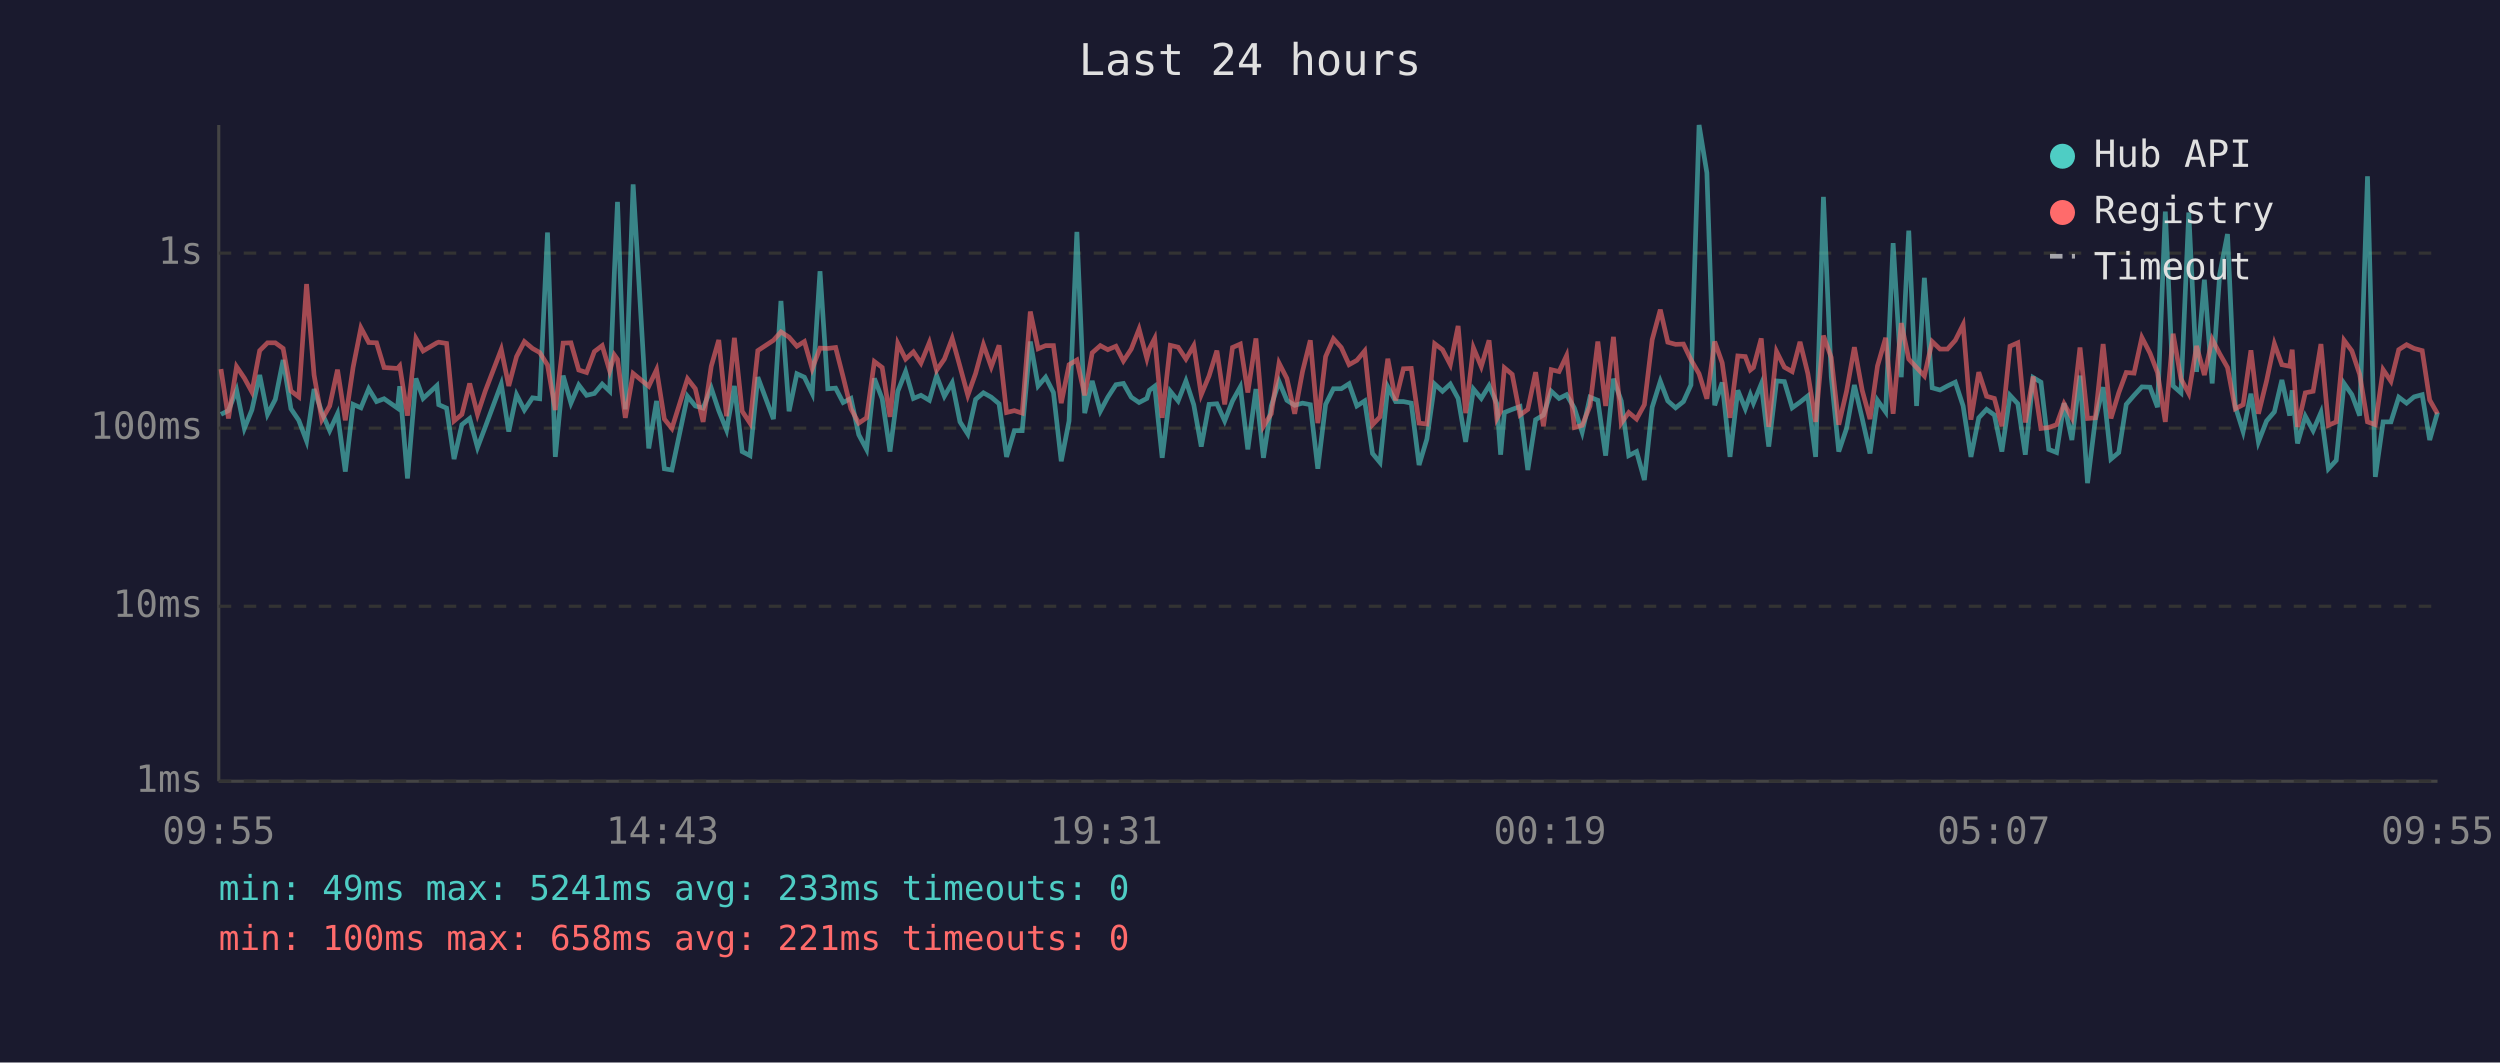
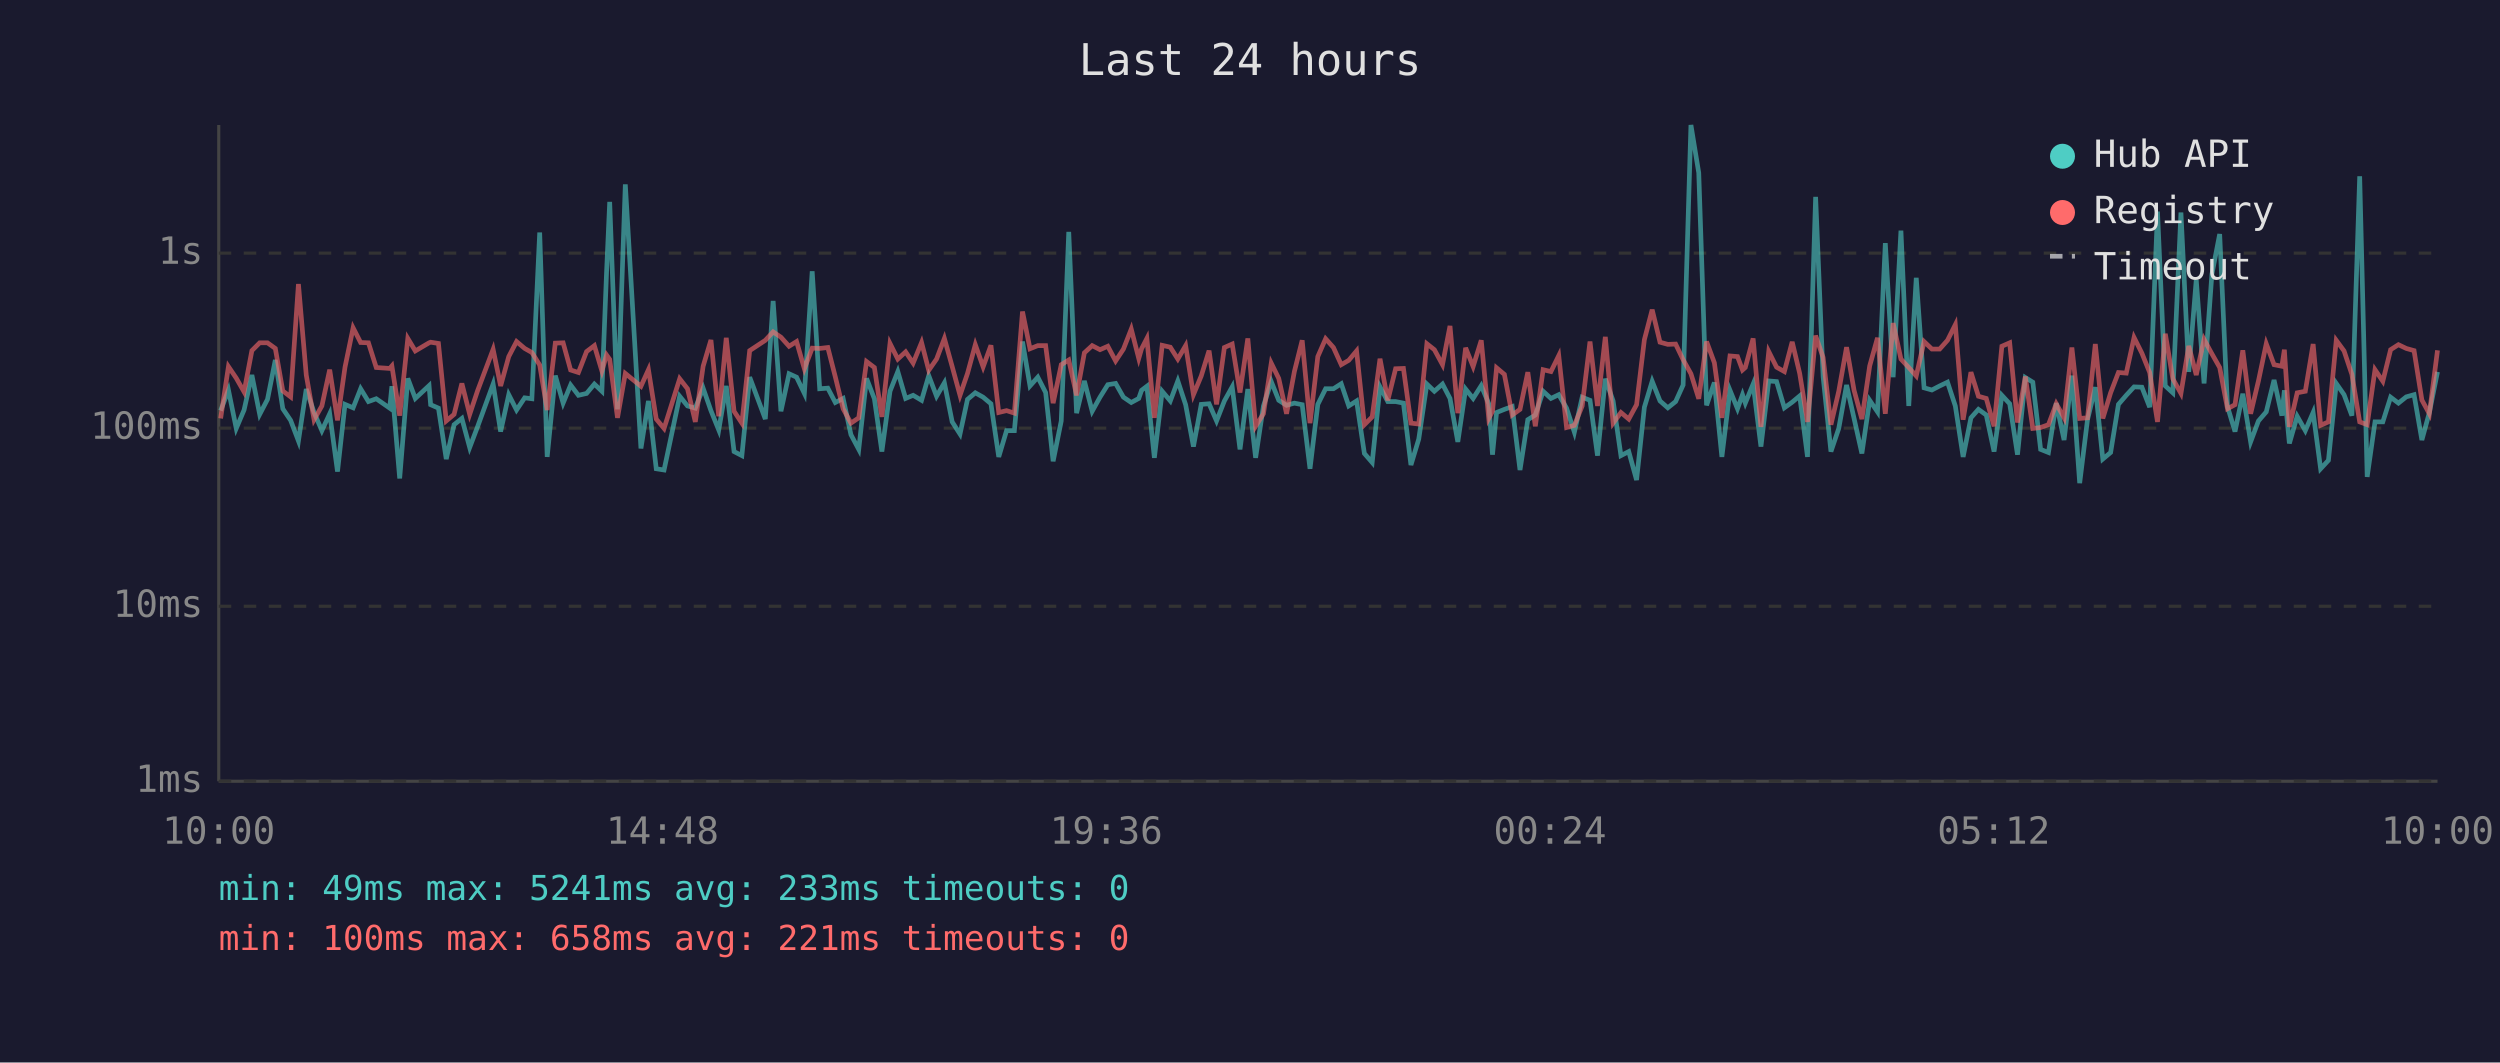
<svg xmlns="http://www.w3.org/2000/svg" viewBox="0 0 800 340" font-family="monospace" font-size="12">
  <rect width="800" height="340" fill="#1a1a2e" />
  <text x="400" y="24" fill="#e0e0e0" font-size="14" text-anchor="middle">Last 24 hours</text>
  <line x1="70" y1="40" x2="70" y2="250" stroke="#444" stroke-width="1" />
  <line x1="70" y1="250" x2="780" y2="250" stroke="#444" stroke-width="1" />
  <line x1="70" y1="250" x2="780" y2="250" stroke="#333" stroke-width="1" stroke-dasharray="4" />
  <text x="65" y="250" fill="#888" text-anchor="end" dominant-baseline="middle">1ms</text>
  <line x1="70" y1="194" x2="780" y2="194" stroke="#333" stroke-width="1" stroke-dasharray="4" />
  <text x="65" y="194" fill="#888" text-anchor="end" dominant-baseline="middle">10ms</text>
  <line x1="70" y1="137" x2="780" y2="137" stroke="#333" stroke-width="1" stroke-dasharray="4" />
  <text x="65" y="137" fill="#888" text-anchor="end" dominant-baseline="middle">100ms</text>
  <line x1="70" y1="81" x2="780" y2="81" stroke="#333" stroke-width="1" stroke-dasharray="4" />
  <text x="65" y="81" fill="#888" text-anchor="end" dominant-baseline="middle">1s</text>
-   <text x="70" y="270" fill="#888" text-anchor="middle">09:55</text>
-   <text x="212" y="270" fill="#888" text-anchor="middle">14:43</text>
-   <text x="354" y="270" fill="#888" text-anchor="middle">19:31</text>
-   <text x="496" y="270" fill="#888" text-anchor="middle">00:19</text>
-   <text x="638" y="270" fill="#888" text-anchor="middle">05:07</text>
-   <text x="780" y="270" fill="#888" text-anchor="middle">09:55</text>
-   <polyline points="70.7,132.6 73.1,131.4 75.7,124.8 78.2,137.1 80.6,131.2 83.1,120.0 85.6,132.6 88.1,127.8 90.6,115.2 93.1,130.8 95.6,134.5 98.1,141.1 100.5,124.5 103.0,132.0 105.5,137.8 108.0,132.4 110.5,150.9 113.0,129.4 115.5,130.5 118.0,124.4 120.5,128.5 122.9,127.6 127.2,130.6 127.9,123.6 130.4,153.1 133.1,121.1 135.4,127.5 139.8,123.4 140.4,129.5 142.9,130.6 145.3,146.9 147.8,135.9 150.3,133.9 152.8,143.2 155.3,136.6 160.4,122.9 162.8,138.1 165.3,126.3 167.8,131.2 170.4,127.3 172.7,127.6 175.2,74.4 177.7,146.2 180.2,120.2 182.7,129.0 185.2,123.2 187.7,126.5 190.2,125.9 192.7,122.9 195.1,125.2 196.6,87.1 197.6,64.6 200.1,131.0 202.6,59.0 207.6,143.5 210.1,128.3 212.6,150.0 215.0,150.4 220.0,126.8 222.5,129.9 225.0,130.6 227.6,124.2 230.0,131.4 232.5,137.6 235.0,123.5 237.5,144.5 240.0,145.8 242.5,120.7 247.5,134.1 249.9,96.3 252.5,131.6 255.0,119.6 257.4,120.7 259.9,125.9 262.4,86.8 264.9,124.4 267.4,124.2 269.8,128.8 272.3,127.5 274.8,139.1 277.3,143.8 279.8,121.1 282.3,127.6 284.8,144.5 287.3,125.2 289.8,118.9 292.3,127.5 294.7,126.5 297.4,128.1 299.7,120.2 302.2,126.8 304.7,122.5 307.2,135.0 309.7,138.9 312.2,127.8 314.7,125.7 317.2,127.1 319.7,129.2 322.1,146.2 324.6,137.8 327.1,137.8 329.7,109.3 332.2,123.5 334.6,120.7 337.1,125.6 339.6,147.6 342.1,134.7 344.6,74.2 347.1,132.2 349.5,121.9 352.1,131.6 354.5,127.1 357.1,123.1 359.5,122.7 362.0,127.1 364.5,128.8 367.0,127.5 367.8,124.9 369.5,123.6 371.9,146.5 374.5,125.2 377.0,128.3 379.5,121.9 382.0,129.5 384.4,142.9 386.9,129.4 389.4,129.2 391.9,134.7 394.4,128.3 396.9,123.8 399.3,143.8 401.9,124.5 404.3,146.5 406.8,129.9 409.3,122.1 411.8,128.1 414.3,129.7 416.8,129.0 419.3,129.5 421.7,150.0 424.2,129.4 426.7,124.4 429.2,124.4 431.7,122.8 434.2,129.9 436.7,128.3 439.2,145.1 441.6,148.0 444.1,123.8 446.6,128.5 449.1,128.5 451.6,129.0 454.1,148.8 456.6,140.5 459.1,122.9 461.6,125.2 464.1,122.9 466.6,127.5 469.0,141.4 471.5,124.5 474.0,127.5 476.5,123.4 479.0,129.2 480.2,145.5 481.4,132.0 483.9,131.0 486.4,130.1 488.9,150.4 491.4,134.3 493.9,132.8 496.4,125.2 498.9,127.5 501.3,126.3 503.8,130.6 506.3,138.3 508.8,127.1 511.3,128.1 513.8,145.8 516.3,121.2 518.8,128.3 521.2,145.8 523.7,144.5 526.2,153.6 528.7,130.3 531.3,122.0 533.7,128.3 536.2,130.5 538.7,128.5 541.1,123.2 543.7,40.0 546.2,55.3 548.7,129.7 551.1,122.4 553.6,146.2 556.1,124.9 558.5,130.8 560.1,126.3 561.1,129.0 563.6,122.9 566.0,142.9 568.5,121.9 571.0,122.1 573.5,130.5 576.0,128.7 578.5,126.7 581.0,146.2 583.5,63.0 586.0,120.6 588.4,144.5 590.9,137.1 593.4,123.2 595.9,133.9 598.4,145.1 600.8,128.1 603.4,131.8 605.8,77.8 608.4,120.7 610.8,73.8 613.3,129.9 615.8,88.9 618.3,124.1 620.8,124.8 623.2,123.5 625.7,122.3 628.2,129.9 630.7,146.2 633.2,133.7 635.7,131.0 638.2,132.8 640.6,144.5 643.2,126.5 645.7,129.2 648.1,145.5 650.6,120.8 653.1,122.3 655.6,143.8 658.1,144.8 660.5,129.0 663.0,140.8 665.6,120.2 668.0,154.6 670.5,134.3 673.0,123.9 675.5,146.9 678.0,144.8 680.4,129.4 682.9,126.5 685.4,123.8 688.0,123.9 690.4,130.3 692.9,67.7 695.4,123.5 697.9,125.7 700.4,68.0 702.9,119.0 705.4,89.5 707.9,122.7 710.3,87.8 712.8,74.9 715.3,130.1 717.8,138.1 720.3,126.0 722.7,141.4 725.3,134.7 727.8,131.8 730.2,121.6 732.7,133.0 733.5,124.9 735.2,141.9 737.7,133.2 740.2,137.8 742.7,132.0 745.1,150.0 747.6,147.3 750.1,122.7 752.6,126.3 755.1,133.0 757.6,56.4 760.1,152.6 762.6,135.0 765.1,135.0 767.6,127.1 770.1,129.0 772.5,127.0 775.1,126.3 777.5,140.8 780.0,132.0" fill="none" stroke="#4ecdc4" stroke-width="1.5" opacity="0.6" />
-   <polyline points="70.7,118.1 73.1,133.9 75.7,117.3 78.2,121.0 80.6,125.4 83.1,112.2 85.6,109.7 88.1,109.7 90.6,111.5 93.1,125.1 95.6,127.0 98.1,90.9 100.5,120.0 103.0,134.3 105.5,129.9 108.0,118.3 110.5,134.5 113.0,117.5 115.5,104.9 118.0,109.6 120.5,109.7 122.9,117.6 127.2,117.9 127.9,117.1 130.4,133.0 133.1,108.3 135.4,112.3 139.8,109.7 140.4,109.5 142.9,109.9 145.3,134.7 147.8,132.6 150.3,122.7 152.8,132.6 155.3,125.1 160.4,111.8 162.8,123.5 165.3,114.1 167.8,109.3 170.4,111.5 172.7,112.8 175.2,116.8 177.7,131.2 180.2,109.8 182.7,109.7 185.2,118.4 187.7,119.2 190.2,112.5 192.7,110.6 195.1,118.7 196.6,113.6 197.6,115.0 200.1,133.7 202.6,119.5 207.6,123.6 210.1,118.3 212.6,134.1 215.0,137.1 220.0,121.2 222.5,124.4 225.0,135.0 227.6,117.2 230.0,108.8 232.5,133.2 235.0,108.1 237.5,131.6 240.0,135.4 242.5,112.2 247.5,108.9 249.9,106.2 252.5,107.9 255.0,110.8 257.4,109.3 259.9,118.0 262.4,111.4 264.9,111.5 267.4,111.2 269.8,120.6 272.3,130.8 274.8,135.4 277.3,133.7 279.8,115.7 282.3,117.6 284.8,133.4 287.3,109.9 289.8,114.9 292.3,112.6 294.7,116.2 297.4,109.6 299.7,118.5 302.2,114.9 304.7,108.3 307.2,117.3 309.7,126.5 312.2,119.5 314.7,110.3 317.2,117.4 319.7,110.5 322.1,132.0 324.6,131.4 327.1,132.2 329.7,99.7 332.2,111.6 334.6,110.6 337.1,110.6 339.6,129.0 342.1,116.7 344.6,115.2 347.1,126.5 349.5,112.9 352.1,110.6 354.5,111.9 357.1,110.8 359.5,115.5 362.0,111.7 364.5,105.3 367.0,114.7 367.8,111.6 369.5,108.3 371.9,133.7 374.5,110.5 377.0,111.1 379.5,114.9 382.0,110.6 384.4,126.3 386.9,120.3 389.4,112.2 391.9,129.4 394.4,111.2 396.9,110.1 399.3,125.6 401.9,108.3 404.3,136.4 406.8,132.4 409.3,116.2 411.8,121.1 414.3,132.4 416.8,118.9 419.3,108.9 421.7,135.4 424.2,114.1 426.7,108.4 429.2,111.2 431.7,116.7 434.2,115.3 436.7,112.3 439.2,135.9 441.6,133.4 444.1,114.8 446.6,128.1 449.1,118.0 451.6,117.9 454.1,135.4 456.6,135.7 459.1,110.0 461.6,111.9 464.1,116.7 466.6,104.3 469.0,132.2 471.5,111.3 474.0,117.3 476.5,108.9 479.0,133.9 480.2,131.6 481.4,117.7 483.9,119.8 486.4,132.8 488.9,131.0 491.4,119.1 493.9,136.4 496.4,118.3 498.9,118.9 501.3,113.8 503.8,136.8 506.3,136.1 508.8,129.9 511.3,109.3 513.8,129.9 516.3,107.8 518.8,135.4 521.2,132.0 523.7,134.1 526.2,129.5 528.7,108.7 531.3,99.1 533.7,109.5 536.2,110.2 538.7,110.1 541.1,115.1 543.7,119.6 546.2,127.6 548.7,109.3 551.1,116.1 553.6,133.7 556.1,113.9 558.5,114.1 560.1,118.4 561.1,117.6 563.6,108.3 566.0,136.6 568.5,112.5 571.0,117.5 573.5,118.9 576.0,109.4 578.5,119.5 581.0,135.0 583.5,107.4 586.0,114.4 588.4,135.9 590.9,125.2 593.4,111.1 595.9,124.9 598.4,134.1 600.8,117.1 603.4,108.1 605.8,132.4 608.4,103.4 610.8,114.9 613.3,117.6 615.8,120.3 618.3,109.3 620.8,111.7 623.2,111.7 625.7,108.9 628.2,103.9 630.7,134.3 633.2,119.1 635.7,126.8 638.2,127.5 640.6,136.4 643.2,110.8 645.7,109.7 648.1,135.2 650.6,120.5 653.1,137.1 655.6,136.8 658.1,135.9 660.5,129.2 663.0,133.7 665.6,111.2 668.0,133.9 670.5,133.7 673.0,110.1 675.5,133.9 678.0,125.7 680.4,119.2 682.9,119.4 685.4,108.0 688.0,113.0 690.4,119.2 692.9,135.0 695.4,106.8 697.9,121.2 700.4,125.9 702.9,110.7 705.4,120.0 707.9,108.6 710.3,113.2 712.8,117.6 715.3,130.8 717.8,129.5 720.3,112.1 722.7,132.4 725.3,121.9 727.8,110.0 730.2,116.7 732.7,117.2 733.5,111.9 735.2,136.6 737.7,125.7 740.2,125.2 742.7,110.1 745.1,136.1 747.6,135.0 750.1,108.9 752.6,112.3 755.1,119.8 757.6,135.0 760.1,135.9 762.6,118.3 765.1,122.0 767.6,111.9 770.1,110.3 772.5,111.5 775.1,112.2 777.5,128.0 780.0,132.4" fill="none" stroke="#ff6b6b" stroke-width="1.5" opacity="0.6" />
+   <text x="70" y="270" fill="#888" text-anchor="middle">10:00</text>
+   <text x="212" y="270" fill="#888" text-anchor="middle">14:48</text>
+   <text x="354" y="270" fill="#888" text-anchor="middle">19:36</text>
+   <text x="496" y="270" fill="#888" text-anchor="middle">00:24</text>
+   <text x="638" y="270" fill="#888" text-anchor="middle">05:12</text>
+   <text x="780" y="270" fill="#888" text-anchor="middle">10:00</text>
+   <polyline points="70.6,131.4 73.1,124.8 75.6,137.1 78.1,131.2 80.6,120.0 83.1,132.6 85.6,127.8 88.1,115.2 90.5,130.8 93.0,134.5 95.5,141.1 98.0,124.5 100.5,132.0 103.0,137.8 105.5,132.4 108.0,150.9 110.4,129.4 113.0,130.5 115.4,124.4 117.9,128.5 120.4,127.6 124.7,130.6 125.4,123.6 127.9,153.1 130.5,121.1 132.9,127.5 137.3,123.4 137.8,129.5 140.3,130.6 142.8,146.9 145.3,135.9 147.8,133.9 150.3,143.2 152.8,136.6 157.8,122.9 160.2,138.1 162.8,126.3 165.3,131.2 167.9,127.3 170.2,127.6 172.7,74.4 175.1,146.2 177.7,120.2 180.2,129.0 182.6,123.2 185.1,126.5 187.7,125.9 190.2,122.9 192.6,125.2 194.1,87.1 195.1,64.6 197.6,131.0 200.1,59.0 205.1,143.5 207.5,128.3 210.0,150.0 212.5,150.4 217.5,126.8 220.0,129.9 222.5,130.6 225.0,124.2 227.5,131.4 230.0,137.6 232.4,123.5 234.9,144.5 237.4,145.8 239.9,120.7 244.9,134.1 247.4,96.3 249.9,131.6 252.5,119.6 254.9,120.7 257.4,125.9 259.9,86.8 262.3,124.4 264.9,124.2 267.3,128.8 269.8,127.5 272.3,139.1 274.8,143.8 277.3,121.1 279.8,127.6 282.2,144.5 284.8,125.2 287.3,118.9 289.8,127.5 292.2,126.5 294.9,128.1 297.2,120.2 299.7,126.8 302.2,122.5 304.7,135.0 307.2,138.9 309.6,127.8 312.1,125.7 314.6,127.1 317.1,129.2 319.6,146.2 322.1,137.8 324.6,137.8 327.2,109.3 329.6,123.5 332.1,120.7 334.6,125.6 337.0,147.6 339.6,134.7 342.0,74.2 344.5,132.2 347.0,121.9 349.5,131.6 352.0,127.1 354.5,123.1 357.0,122.7 359.5,127.1 362.0,128.8 364.4,127.5 365.3,124.9 367.0,123.6 369.4,146.5 371.9,125.2 374.5,128.3 376.9,121.9 379.4,129.5 381.9,142.9 384.4,129.4 386.9,129.2 389.3,134.7 391.8,128.3 394.3,123.8 396.8,143.8 399.3,124.5 401.8,146.5 404.3,129.9 406.8,122.1 409.2,128.1 411.7,129.7 414.2,129.0 416.7,129.5 419.2,150.0 421.7,129.4 424.2,124.4 426.7,124.4 429.2,122.8 431.6,129.9 434.1,128.3 436.6,145.1 439.1,148.0 441.6,123.8 444.1,128.5 446.6,128.5 449.1,129.0 451.5,148.8 454.0,140.5 456.6,122.9 459.0,125.2 461.6,122.9 464.0,127.5 466.5,141.4 469.0,124.5 471.4,127.5 474.0,123.4 476.4,129.2 477.6,145.5 478.9,132.0 481.4,131.0 483.9,130.1 486.4,150.4 488.9,134.3 491.3,132.8 493.8,125.2 496.3,127.5 498.8,126.3 501.3,130.6 503.8,138.3 506.3,127.1 508.8,128.1 511.2,145.8 513.7,121.2 516.2,128.3 518.7,145.8 521.2,144.5 523.7,153.6 526.2,130.3 528.7,122.0 531.2,128.3 533.7,130.5 536.2,128.5 538.6,123.2 541.1,40.0 543.6,55.3 546.1,129.7 548.6,122.4 551.0,146.2 553.6,124.9 556.0,130.8 557.6,126.3 558.5,129.0 561.0,122.9 563.5,142.9 566.0,121.9 568.5,122.1 571.0,130.5 573.5,128.7 575.9,126.7 578.4,146.2 581.0,63.0 583.4,120.6 585.9,144.5 588.4,137.1 590.9,123.2 593.3,133.9 595.8,145.1 598.3,128.1 600.8,131.8 603.3,77.8 605.8,120.7 608.3,73.8 610.8,129.9 613.2,88.9 615.7,124.1 618.2,124.8 620.7,123.5 623.2,122.3 625.7,129.9 628.2,146.2 630.7,133.7 633.1,131.0 635.6,132.8 638.1,144.5 640.6,126.5 643.1,129.2 645.6,145.5 648.1,120.8 650.5,122.3 653.0,143.8 655.5,144.8 658.0,129.0 660.5,140.8 663.0,120.2 665.5,154.6 668.0,134.3 670.5,123.9 672.9,146.9 675.4,144.8 677.9,129.4 680.4,126.5 682.9,123.8 685.4,123.9 687.9,130.3 690.4,67.7 692.9,123.5 695.3,125.7 697.9,68.0 700.4,119.0 702.8,89.5 705.3,122.7 707.8,87.8 710.3,74.9 712.8,130.1 715.2,138.1 717.7,126.0 720.2,141.4 722.7,134.7 725.2,131.8 727.7,121.6 730.2,133.0 731.0,124.9 732.6,141.9 735.1,133.2 737.7,137.8 740.2,132.0 742.6,150.0 745.1,147.3 747.6,122.7 750.1,126.3 752.6,133.0 755.1,56.4 757.5,152.6 760.0,135.0 762.5,135.0 765.0,127.1 767.5,129.0 770.0,127.0 772.5,126.3 775.0,140.8 777.4,132.0 780.0,119.0" fill="none" stroke="#4ecdc4" stroke-width="1.5" opacity="0.6" />
+   <polyline points="70.6,133.9 73.1,117.3 75.6,121.0 78.1,125.4 80.6,112.2 83.1,109.7 85.6,109.7 88.1,111.5 90.5,125.1 93.0,127.0 95.5,90.9 98.0,120.0 100.5,134.3 103.0,129.9 105.5,118.3 108.0,134.5 110.4,117.5 113.0,104.9 115.4,109.6 117.9,109.7 120.4,117.6 124.7,117.9 125.4,117.1 127.9,133.0 130.5,108.3 132.9,112.3 137.3,109.7 137.8,109.5 140.3,109.9 142.8,134.7 145.3,132.6 147.8,122.7 150.3,132.6 152.8,125.1 157.8,111.8 160.2,123.5 162.8,114.1 165.3,109.3 167.9,111.5 170.2,112.8 172.7,116.8 175.1,131.2 177.7,109.8 180.2,109.7 182.6,118.4 185.1,119.2 187.7,112.5 190.2,110.6 192.6,118.7 194.1,113.6 195.1,115.0 197.6,133.7 200.1,119.5 205.1,123.6 207.5,118.3 210.0,134.1 212.5,137.1 217.5,121.2 220.0,124.4 222.5,135.0 225.0,117.2 227.5,108.8 230.0,133.2 232.4,108.1 234.9,131.6 237.4,135.4 239.9,112.2 244.9,108.9 247.4,106.2 249.9,107.9 252.5,110.8 254.9,109.3 257.4,118.0 259.9,111.4 262.3,111.5 264.9,111.2 267.3,120.6 269.8,130.8 272.3,135.4 274.8,133.7 277.3,115.7 279.8,117.6 282.2,133.4 284.8,109.9 287.3,114.9 289.8,112.6 292.2,116.2 294.9,109.6 297.2,118.5 299.7,114.9 302.2,108.3 304.7,117.3 307.2,126.5 309.6,119.5 312.1,110.3 314.6,117.4 317.1,110.5 319.6,132.0 322.1,131.4 324.6,132.2 327.2,99.7 329.6,111.6 332.1,110.6 334.6,110.6 337.0,129.0 339.6,116.7 342.0,115.2 344.5,126.5 347.0,112.9 349.5,110.6 352.0,111.9 354.5,110.8 357.0,115.5 359.5,111.7 362.0,105.3 364.4,114.7 365.3,111.6 367.0,108.3 369.4,133.7 371.9,110.5 374.5,111.1 376.9,114.9 379.4,110.6 381.9,126.3 384.4,120.3 386.9,112.2 389.3,129.4 391.8,111.2 394.3,110.1 396.8,125.6 399.3,108.3 401.8,136.4 404.3,132.4 406.8,116.2 409.2,121.1 411.7,132.4 414.2,118.9 416.7,108.9 419.2,135.4 421.7,114.1 424.2,108.4 426.7,111.2 429.2,116.7 431.6,115.3 434.1,112.3 436.6,135.9 439.1,133.4 441.6,114.8 444.1,128.1 446.6,118.0 449.1,117.9 451.5,135.4 454.0,135.7 456.6,110.0 459.0,111.9 461.6,116.7 464.0,104.3 466.5,132.2 469.0,111.3 471.4,117.3 474.0,108.9 476.4,133.9 477.6,131.6 478.9,117.7 481.4,119.8 483.9,132.8 486.4,131.0 488.9,119.1 491.3,136.4 493.8,118.3 496.3,118.9 498.8,113.8 501.3,136.8 503.8,136.1 506.3,129.9 508.8,109.3 511.2,129.9 513.7,107.8 516.2,135.4 518.7,132.0 521.2,134.1 523.7,129.5 526.2,108.7 528.7,99.1 531.2,109.5 533.7,110.2 536.2,110.1 538.6,115.1 541.1,119.6 543.6,127.6 546.1,109.3 548.6,116.1 551.0,133.7 553.6,113.9 556.0,114.1 557.6,118.4 558.5,117.6 561.0,108.3 563.5,136.6 566.0,112.5 568.5,117.5 571.0,118.9 573.5,109.4 575.9,119.5 578.4,135.0 581.0,107.4 583.4,114.4 585.9,135.9 588.4,125.2 590.9,111.1 593.3,124.9 595.8,134.1 598.3,117.1 600.8,108.1 603.3,132.4 605.8,103.4 608.3,114.9 610.8,117.6 613.2,120.3 615.7,109.3 618.2,111.7 620.7,111.7 623.2,108.9 625.7,103.9 628.2,134.3 630.7,119.1 633.1,126.8 635.6,127.5 638.1,136.4 640.6,110.8 643.1,109.7 645.6,135.2 648.1,120.5 650.5,137.1 653.0,136.8 655.5,135.9 658.0,129.2 660.5,133.7 663.0,111.2 665.5,133.9 668.0,133.7 670.5,110.1 672.9,133.9 675.4,125.7 677.9,119.2 680.4,119.4 682.9,108.0 685.4,113.0 687.9,119.2 690.4,135.0 692.9,106.8 695.3,121.2 697.9,125.9 700.4,110.7 702.8,120.0 705.3,108.6 707.8,113.2 710.3,117.6 712.8,130.8 715.2,129.5 717.7,112.1 720.2,132.4 722.7,121.9 725.2,110.0 727.7,116.7 730.2,117.2 731.0,111.9 732.6,136.6 735.1,125.7 737.7,125.2 740.2,110.1 742.6,136.1 745.1,135.0 747.6,108.9 750.1,112.3 752.6,119.8 755.1,135.0 757.5,135.9 760.0,118.3 762.5,122.0 765.0,111.9 767.5,110.3 770.0,111.5 772.5,112.2 775.0,128.0 777.4,132.4 780.0,112.1" fill="none" stroke="#ff6b6b" stroke-width="1.5" opacity="0.6" />
  <circle cx="660" cy="50" r="4" fill="#4ecdc4" />
  <text x="670" y="50" fill="#e0e0e0" dominant-baseline="middle">Hub API</text>
  <circle cx="660" cy="68" r="4" fill="#ff6b6b" />
  <text x="670" y="68" fill="#e0e0e0" dominant-baseline="middle">Registry</text>
  <line x1="656" y1="82" x2="664" y2="82" stroke="#e0e0e0" stroke-width="1.5" stroke-dasharray="4,3" opacity="0.7" />
  <text x="670" y="86" fill="#e0e0e0" dominant-baseline="middle">Timeout</text>
  <text x="70" y="288" fill="#4ecdc4" font-size="11">min: 49ms  max: 5241ms  avg: 233ms  timeouts: 0</text>
  <text x="70" y="304" fill="#ff6b6b" font-size="11">min: 100ms  max: 658ms  avg: 221ms  timeouts: 0</text>
</svg>
